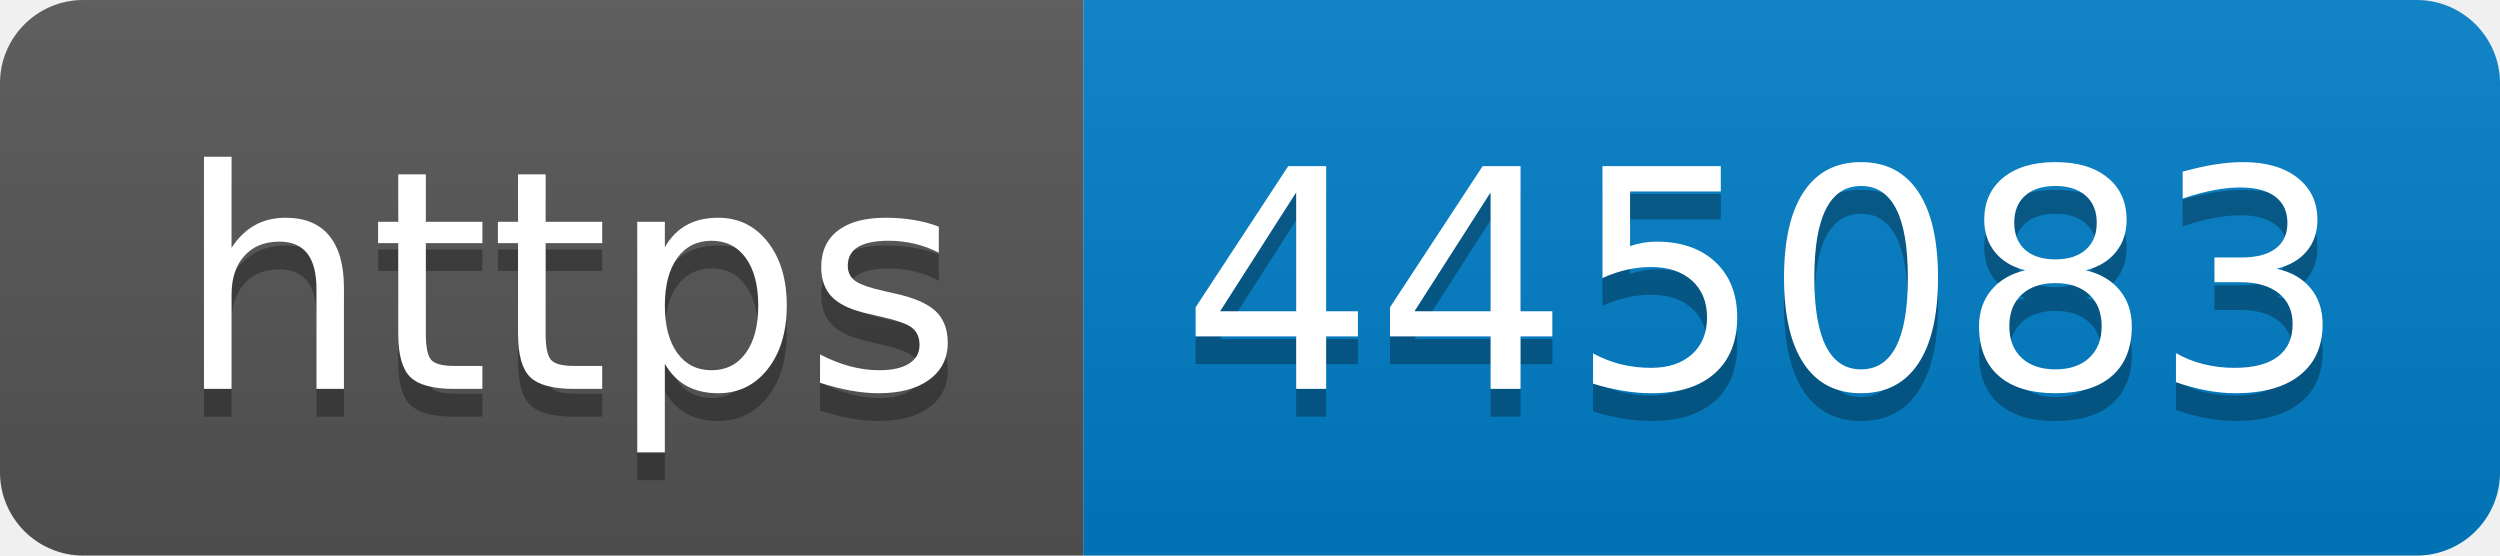
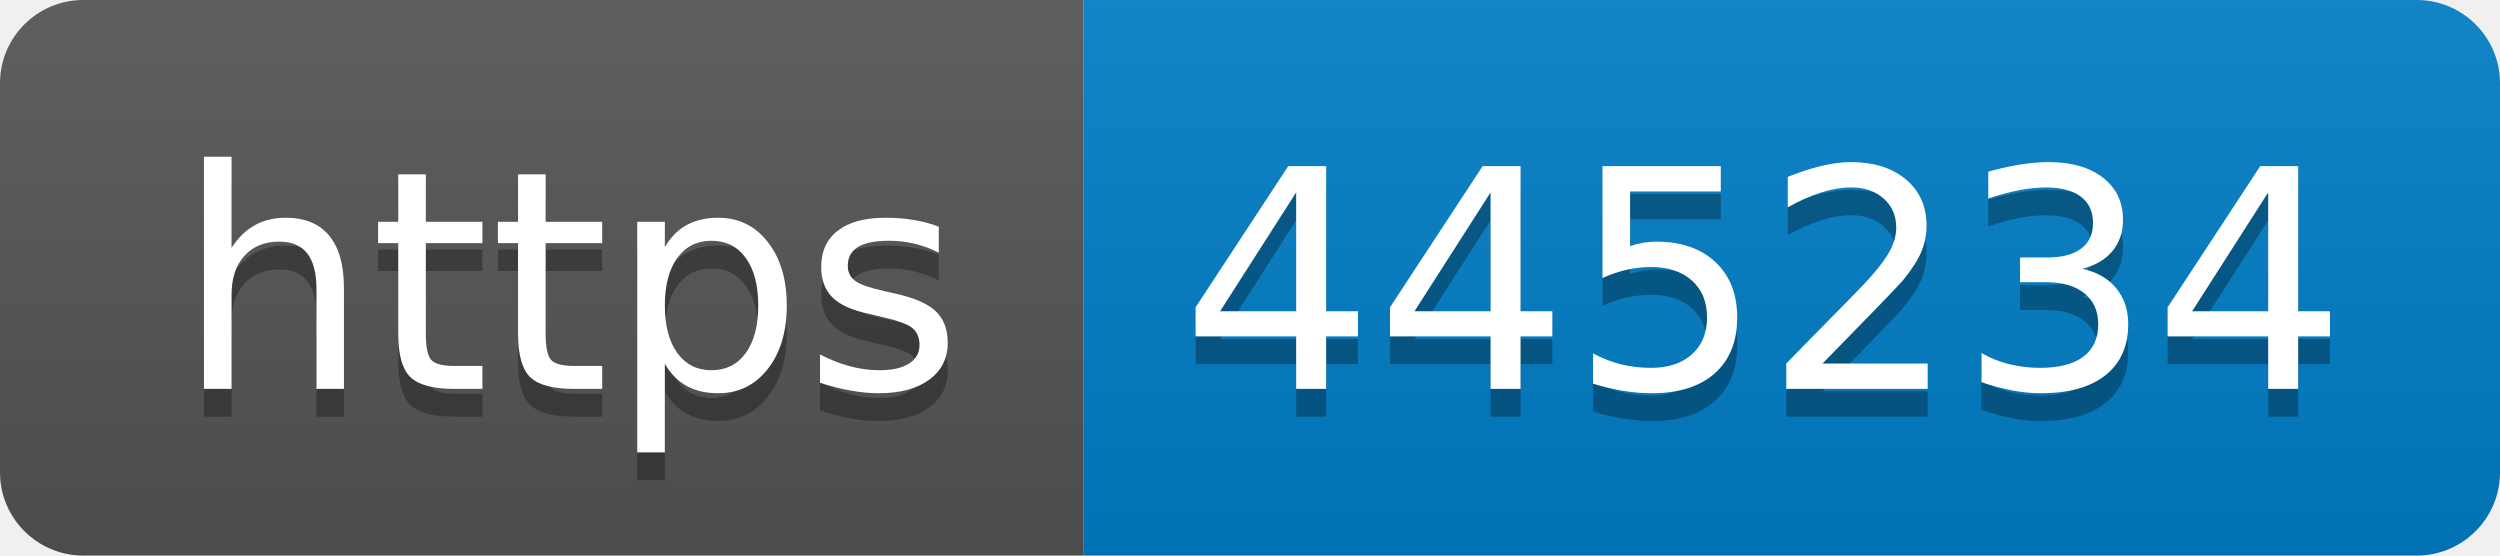
- <svg xmlns="http://www.w3.org/2000/svg" width="90" height="20" role="img" aria-label="https: 445083">
+ <svg xmlns="http://www.w3.org/2000/svg" width="90" height="20" role="img" aria-label="https: 445234">
  <linearGradient id="s" x2="0" y2="100%">
    <stop offset="0" stop-color="#bbb" stop-opacity=".1" />
    <stop offset="1" stop-opacity=".1" />
  </linearGradient>
  <clipPath id="r">
    <rect width="90" height="20" rx="3" fill="#fff" />
  </clipPath>
  <g clip-path="url(#r)">
    <rect width="39" height="20" fill="#555" />
    <rect x="39" width="51" height="20" fill="#007ec6" />
    <rect width="90" height="20" fill="url(#s)" />
  </g>
  <g fill="#fff" text-anchor="middle" font-family="Verdana,Geneva,DejaVu Sans,sans-serif" text-rendering="geometricPrecision" font-size="110">
    <text aria-hidden="true" x="205" y="150" fill="#010101" fill-opacity=".3" transform="scale(.1)" textLength="290">https</text>
    <text x="205" y="140" transform="scale(.1)" fill="#fff" textLength="290">https</text>
-     <text aria-hidden="true" x="635" y="150" fill="#010101" fill-opacity=".3" transform="scale(.1)" textLength="410">445083</text>
-     <text x="635" y="140" transform="scale(.1)" fill="#fff" textLength="410">445083</text>
+     <text aria-hidden="true" x="635" y="150" fill="#010101" fill-opacity=".3" transform="scale(.1)" textLength="410">445234</text>
+     <text x="635" y="140" transform="scale(.1)" fill="#fff" textLength="410">445234</text>
  </g>
</svg>
